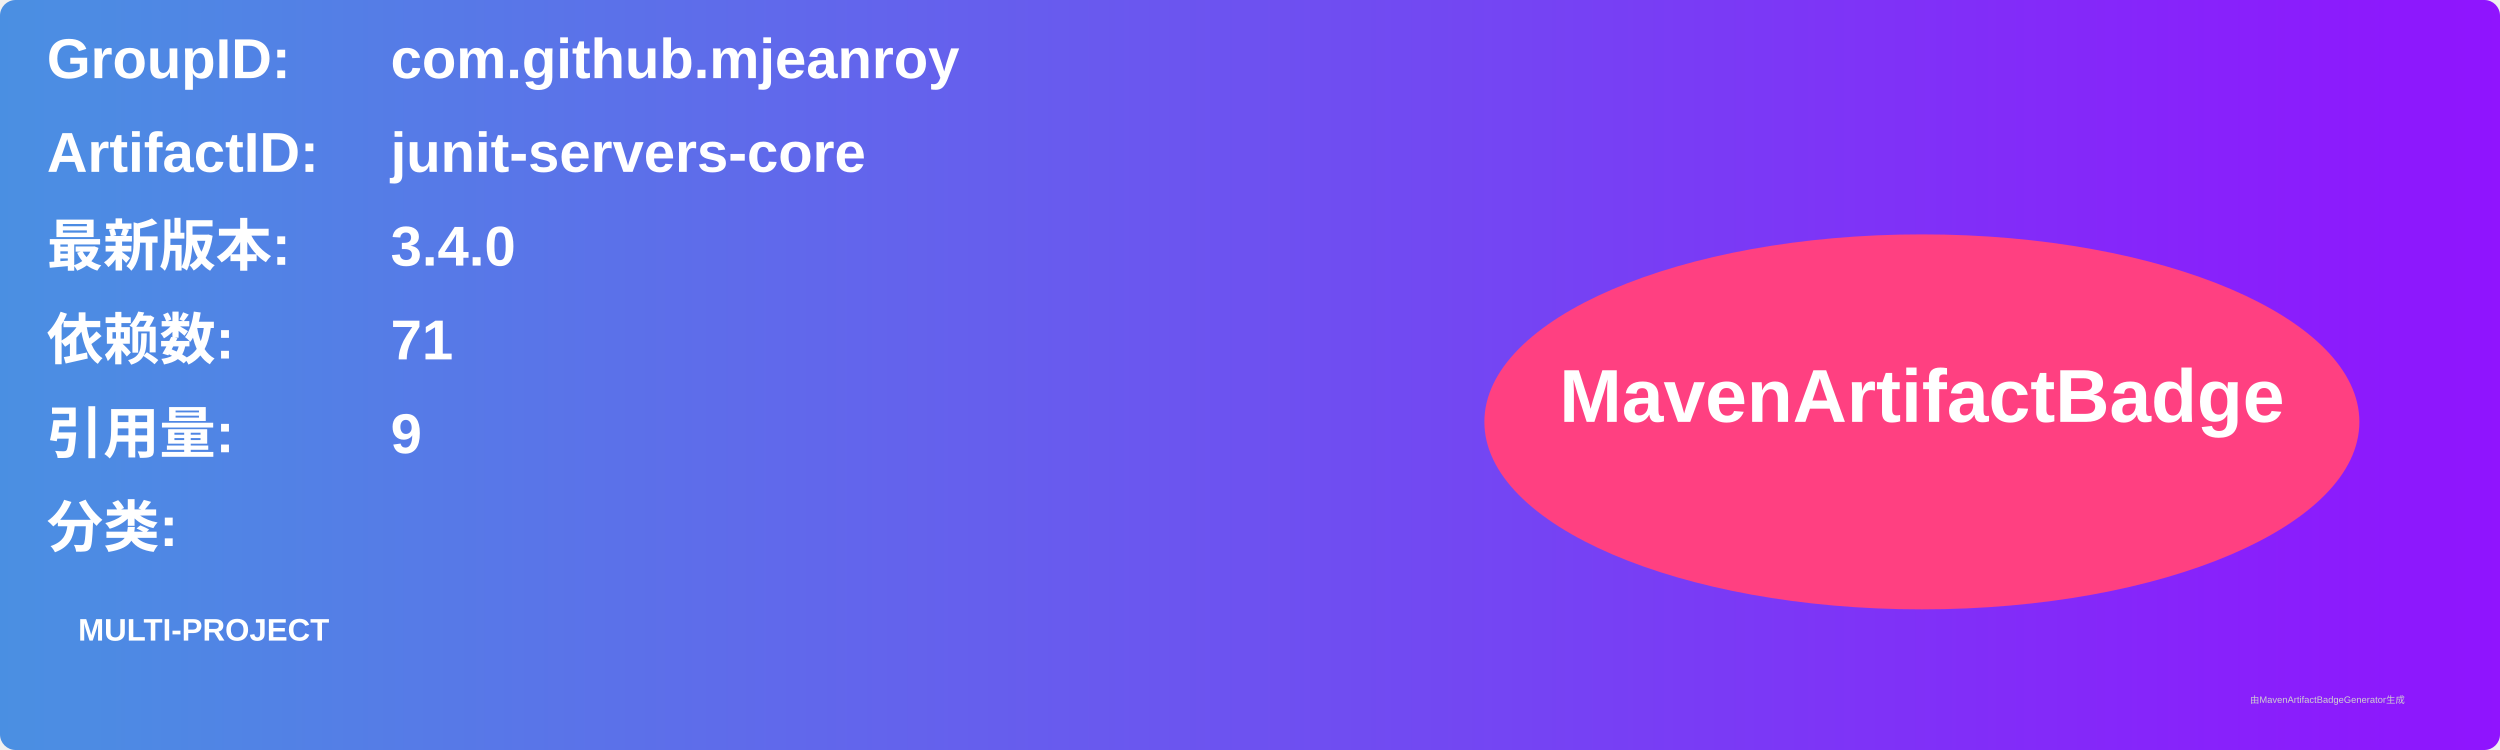
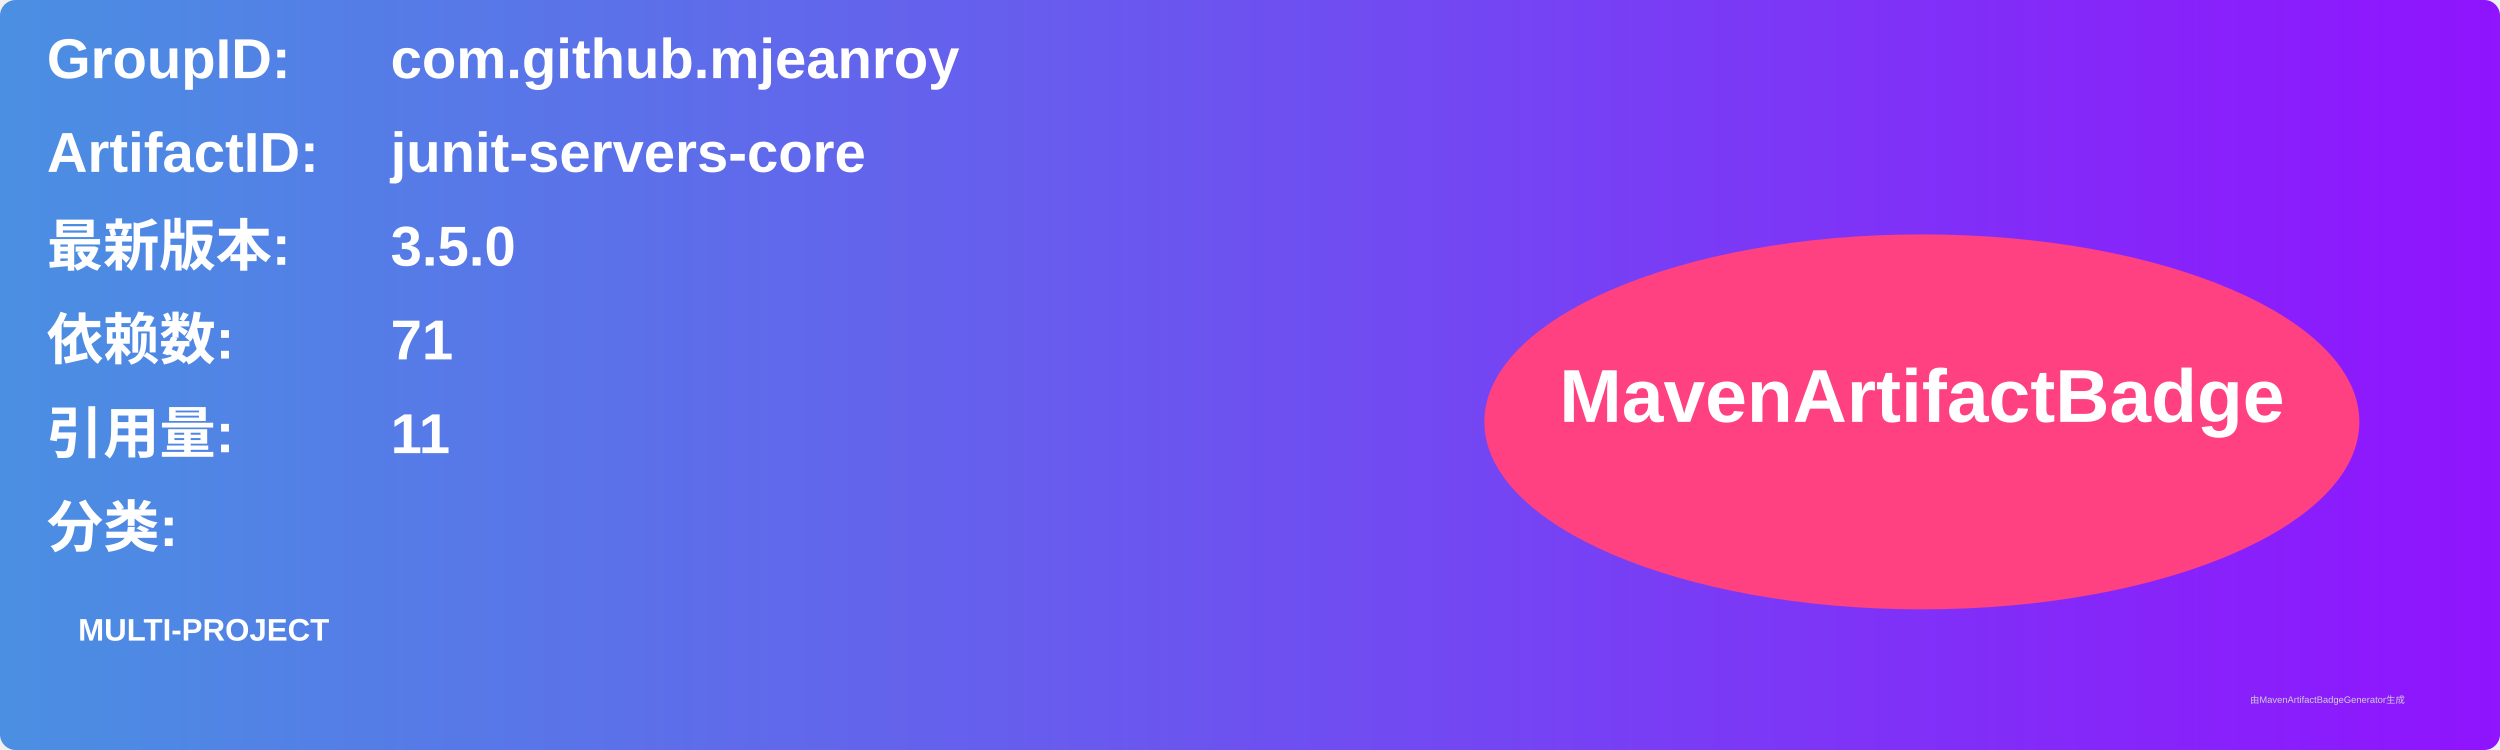
<svg xmlns="http://www.w3.org/2000/svg" width="800" height="240" viewBox="0 0 800 240">
  <linearGradient id="grad" x1="0%" y1="0%" x2="100%" y2="0%">
    <stop offset="0%" stop-color="#4a90e2" />
    <stop offset="100%" stop-color="#9013fe" />
  </linearGradient>
  <rect width="100%" height="100%" rx="5" ry="5" fill="url(#grad)" />
  <g transform="translate(15, 15)">
    <text x="0" y="10" font-family="Arial" font-size="18" fill="white" font-weight="bold" width="260">GroupID:</text>
    <text x="110" y="10" font-family="Arial" font-size="18" fill="white" font-weight="bold" width="460">com.github.mjeanroy</text>
    <text x="0" y="40" font-family="Arial" font-size="18" fill="white" font-weight="bold" width="260">ArtifactID:</text>
    <text x="110" y="40" font-family="Arial" font-size="18" fill="white" font-weight="bold" width="460">junit-servers-core</text>
    <text x="0" y="70" font-family="Arial" font-size="18" fill="white" font-weight="bold">最新版本:</text>
    <text x="110" y="70" font-family="Arial" font-size="18" fill="white" font-weight="bold">
-       <tspan font-weight="bold">3.4.0</tspan>
+       <tspan font-weight="bold">3.5.0</tspan>
    </text>
    <text x="0" y="100" font-family="Arial" font-size="18" fill="white" font-weight="bold">依赖数: </text>
    <text x="110" y="100" font-family="Arial" font-size="18" fill="white">
      <tspan font-weight="bold">71</tspan>
    </text>
    <text x="0" y="130" font-family="Arial" font-size="18" fill="white" font-weight="bold">引用量: </text>
    <text x="110" y="130" font-family="Arial" font-size="18" fill="white">
-       <tspan font-weight="bold">9</tspan>
+       <tspan font-weight="bold">11</tspan>
    </text>
    <text x="0" y="160" font-family="Arial" font-size="18" fill="white" font-weight="bold">分类:</text>
    <text x="10" y="190" font-family="Arial" font-size="10" fill="white">
      <tspan font-weight="bold">MULTI-PROJECT</tspan>
    </text>
    <ellipse cx="600" cy="120" rx="140" ry="60" fill="#ff4081" />
    <text x="600" y="120" text-anchor="middle" font-family="Arial" font-size="24" fill="white" font-weight="bold">MavenArtifactBadge</text>
  </g>
  <text x="720" y="225" font-family="Arial" font-size="3" fill="#d0d0d0">由MavenArtifactBadgeGenerator生成</text>
</svg>
